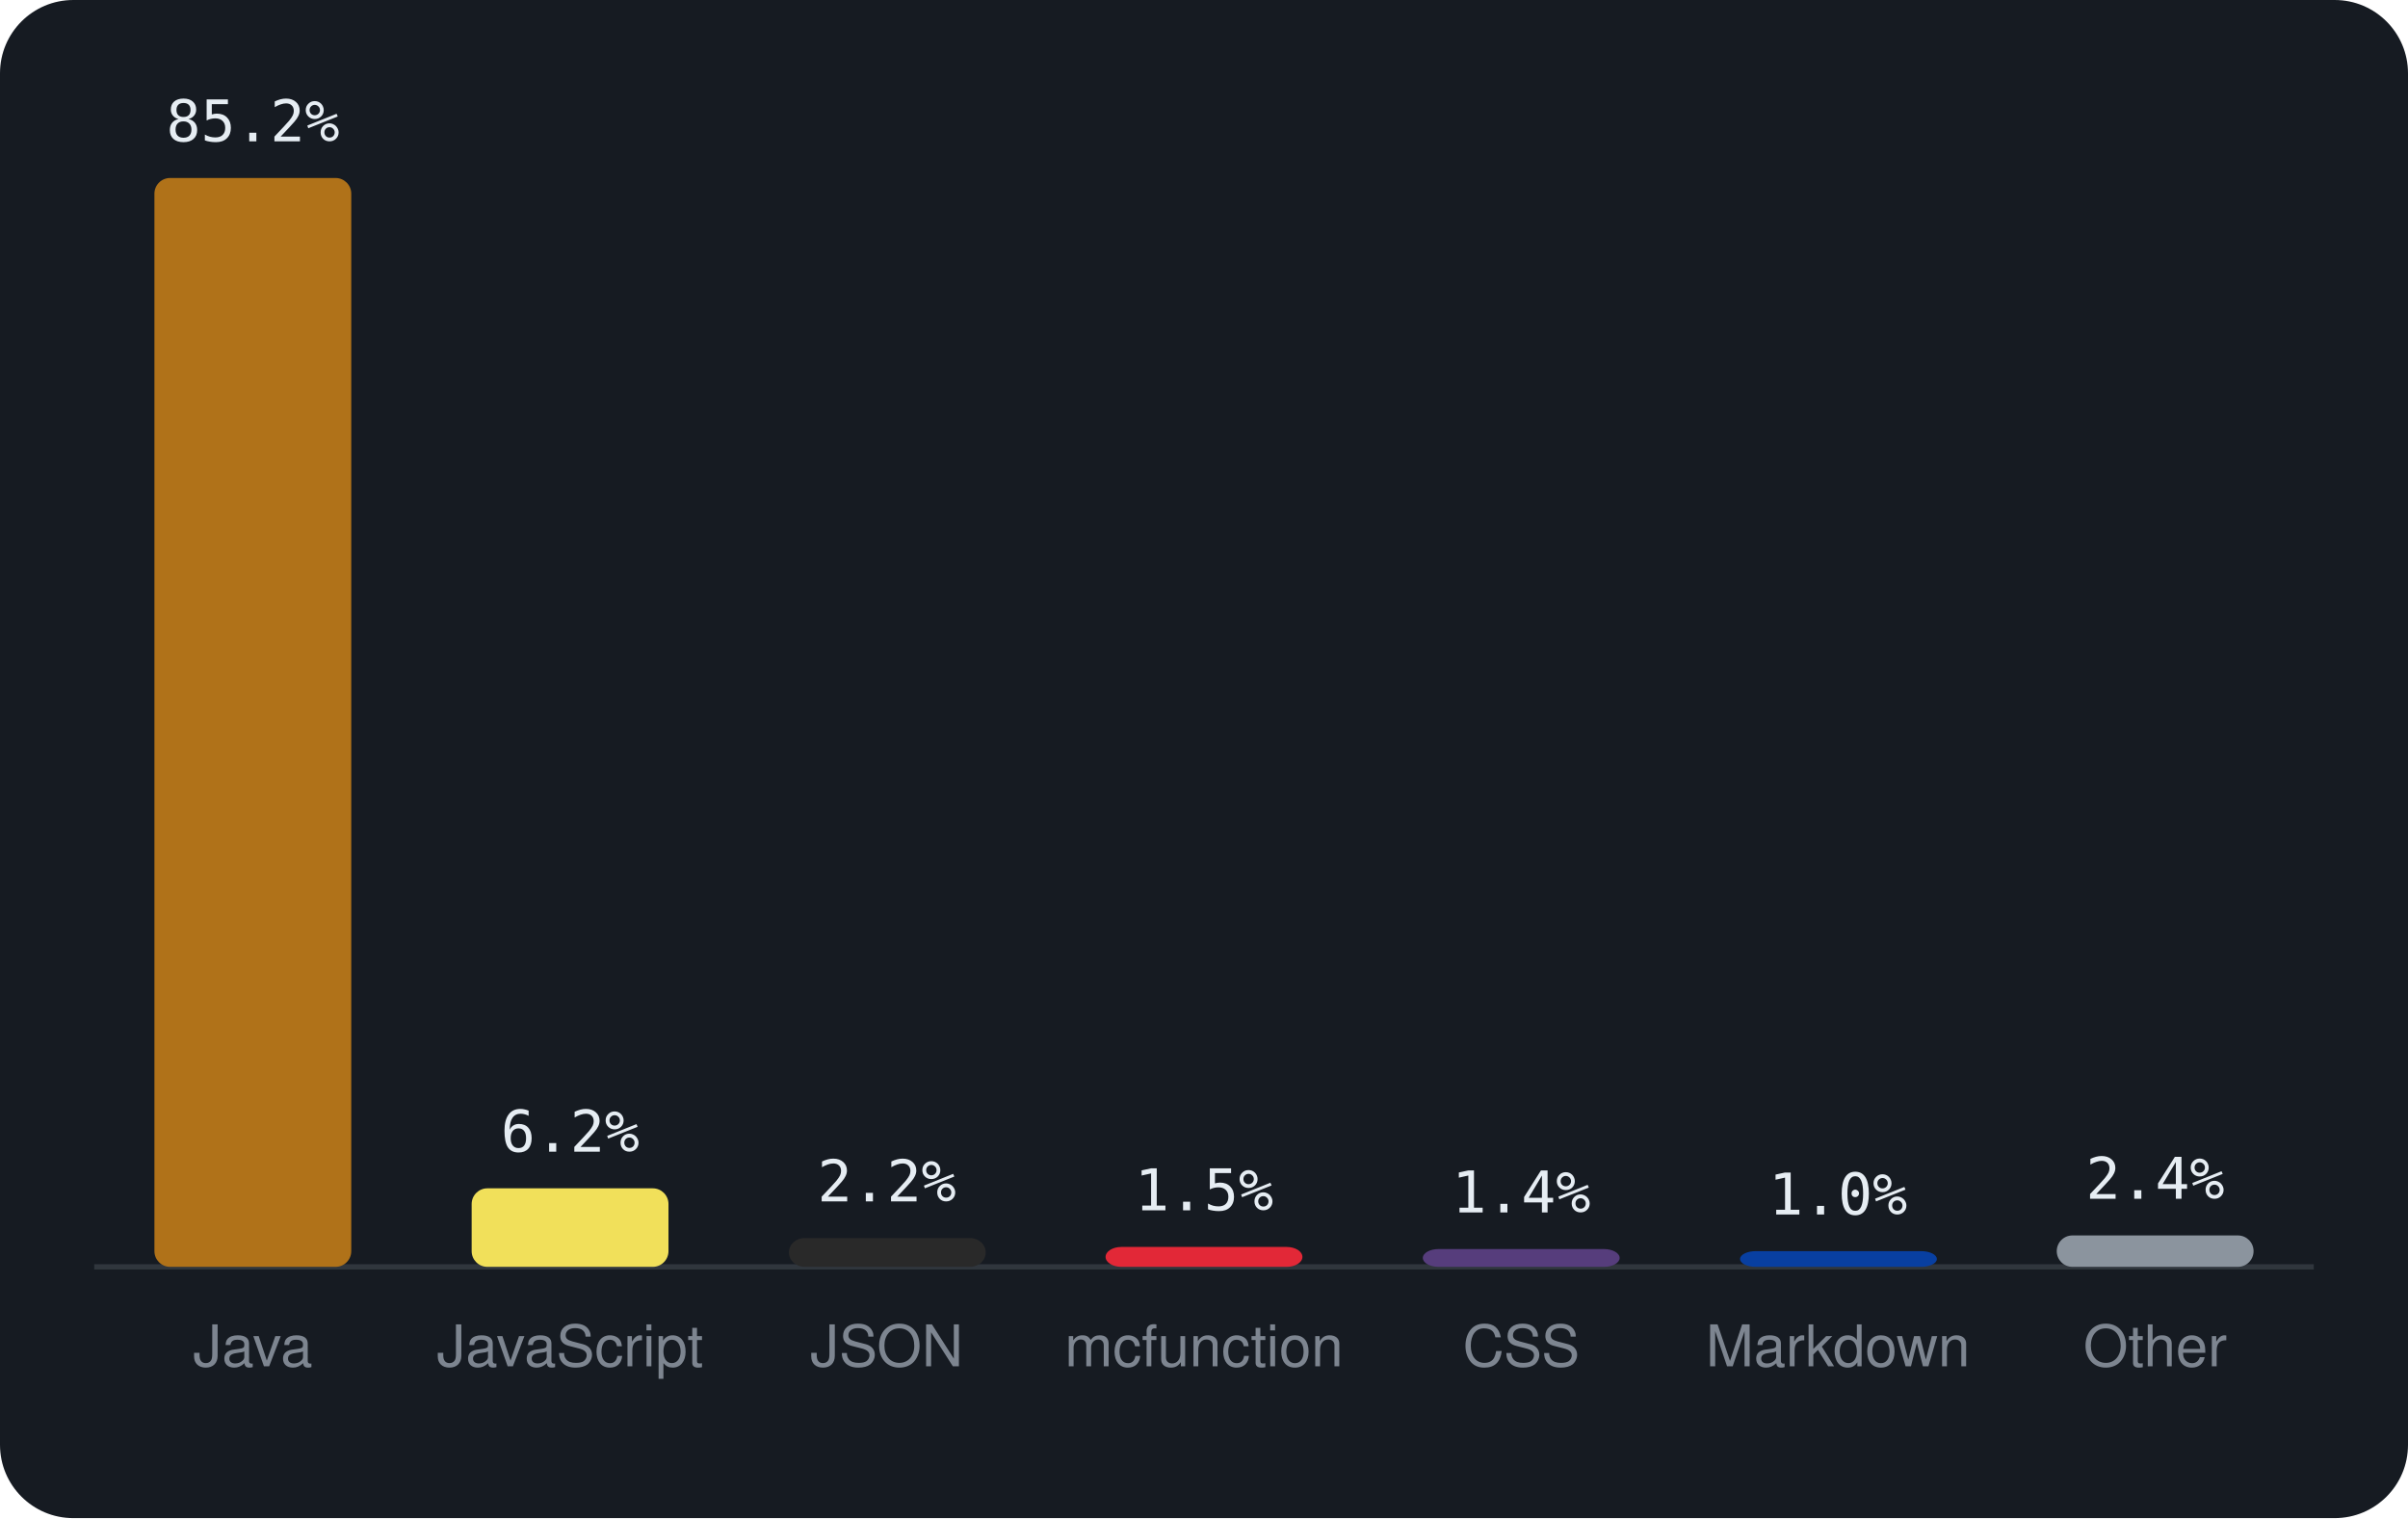
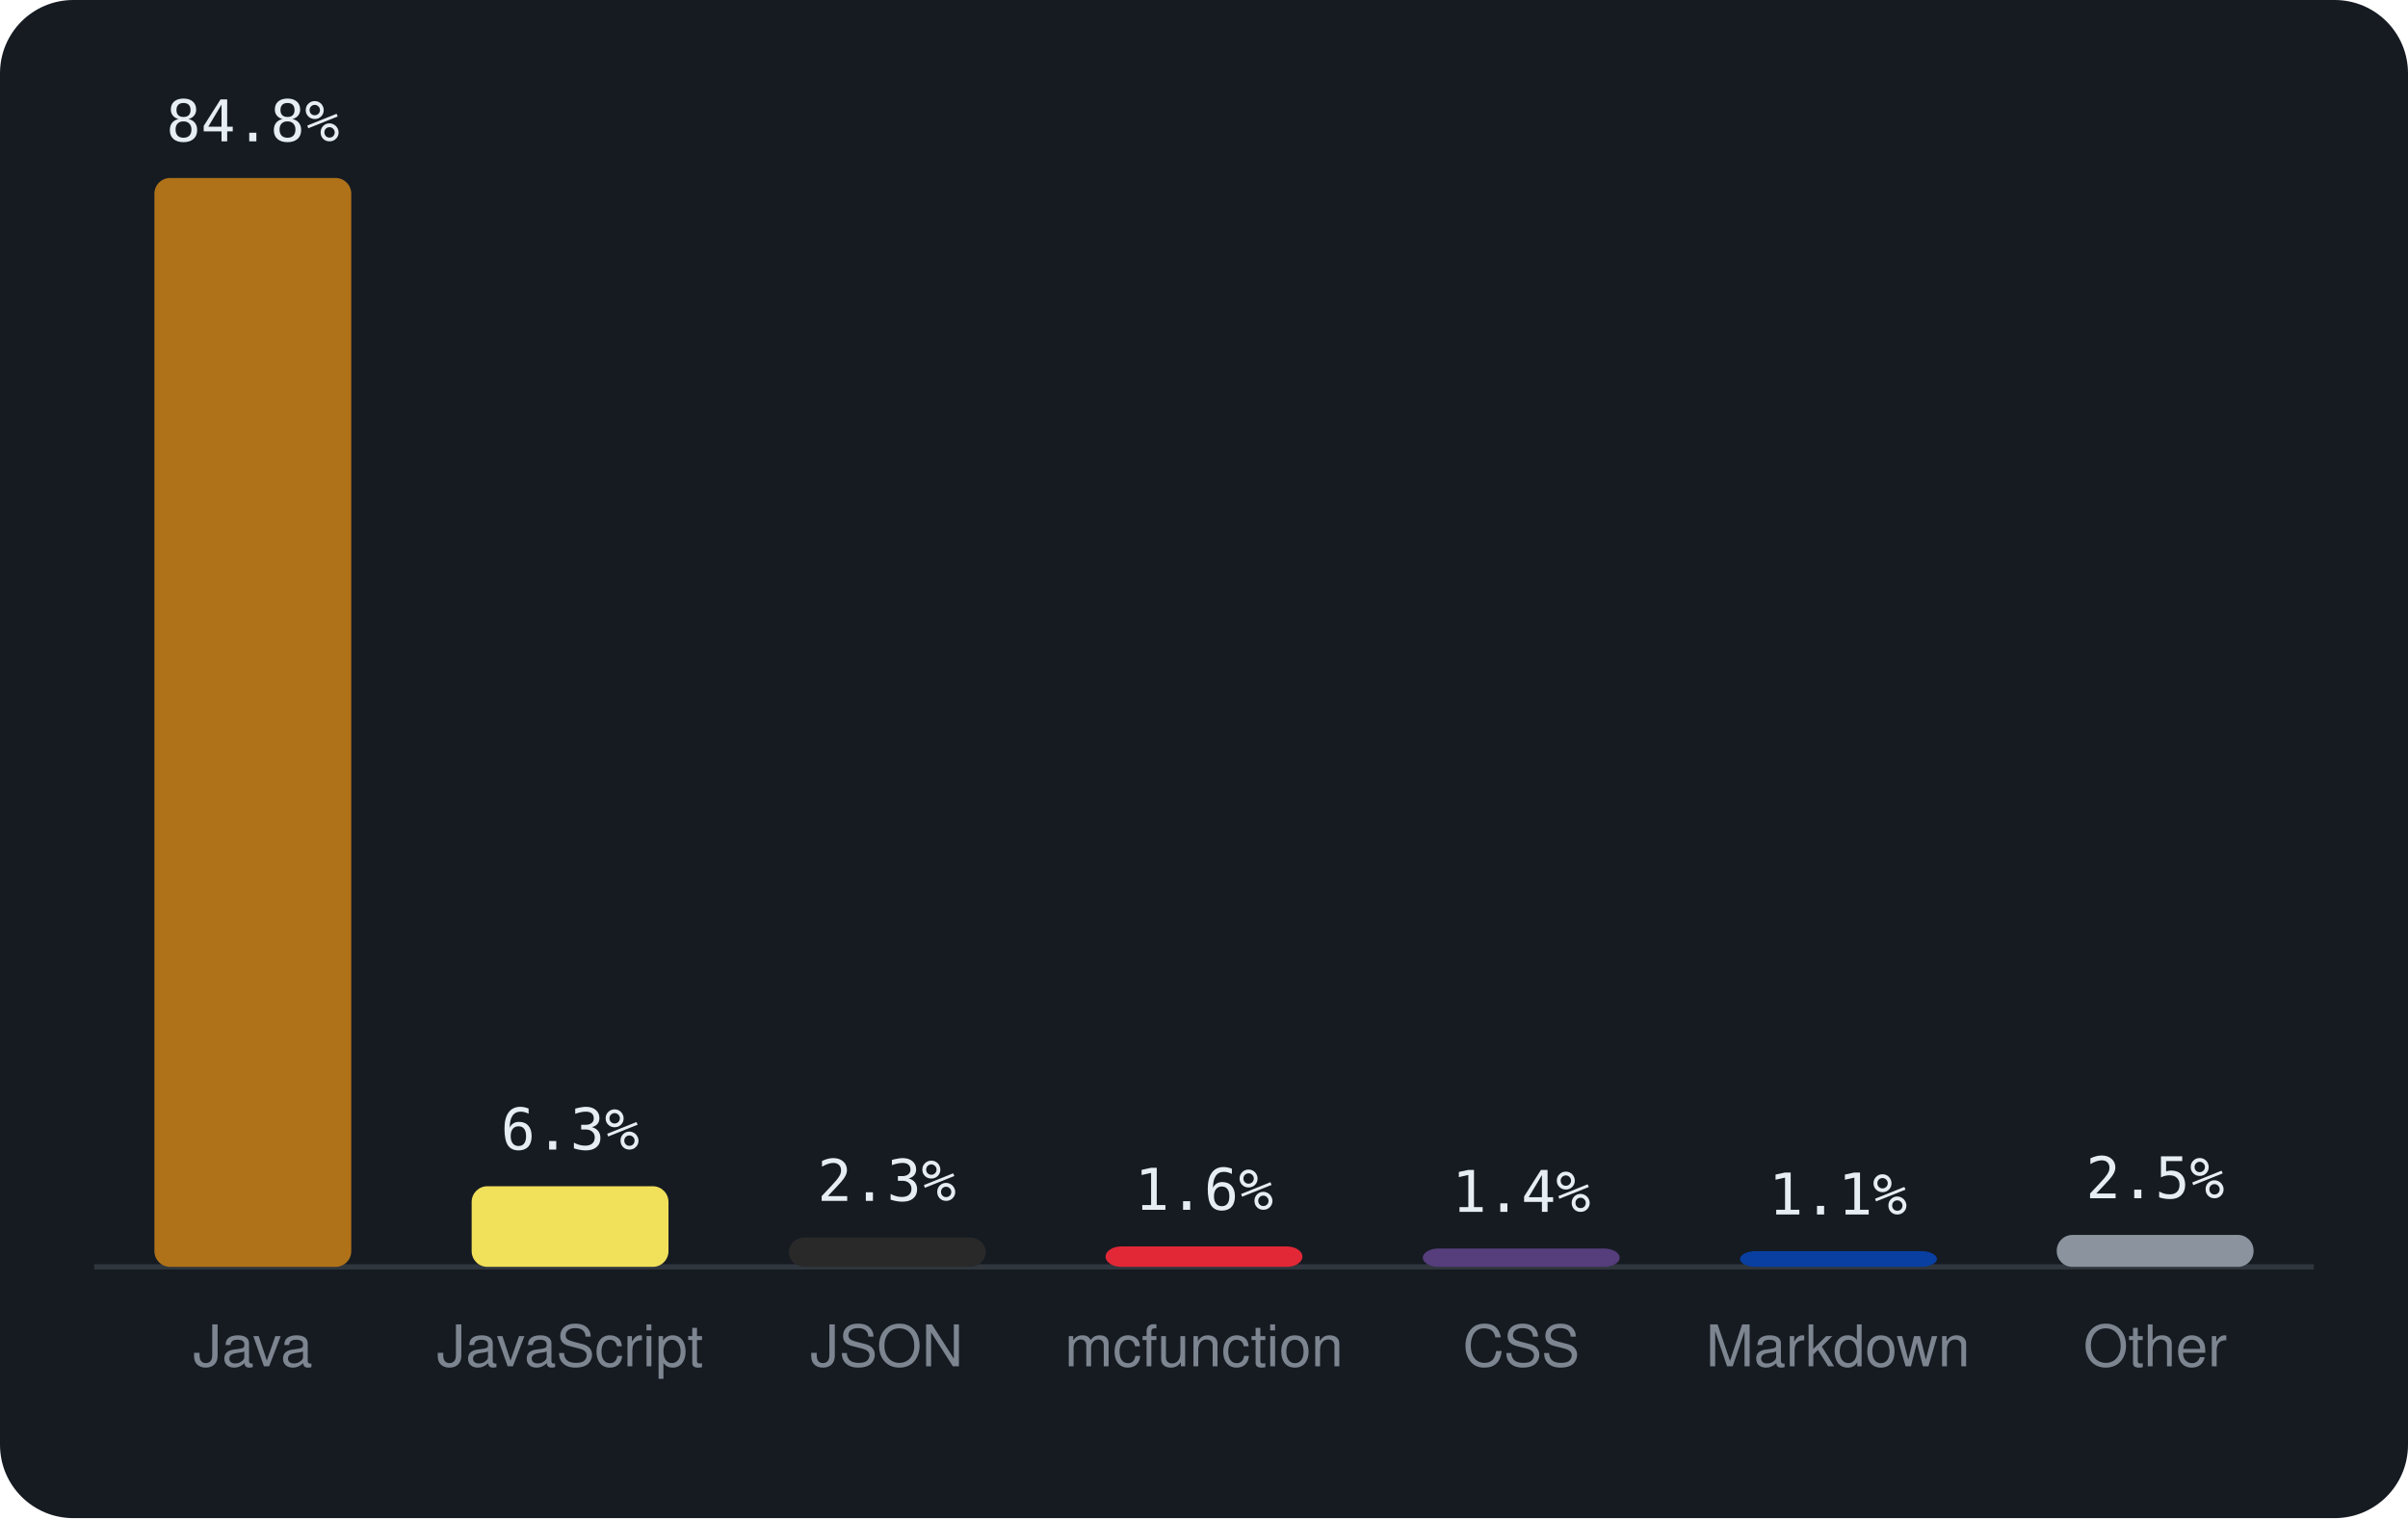
<svg xmlns="http://www.w3.org/2000/svg" viewBox="0 0 460 290" width="460" height="290" font-family="-apple-system,BlinkMacSystemFont,'Segoe UI',Helvetica,Arial,sans-serif">
  <rect width="460" height="290" rx="14" fill="#161b22" />
  <line x1="18" y1="242" x2="442" y2="242" stroke="#30363d" />
  <rect x="29.5" y="34.0" width="37.6" height="208.0" rx="3" fill="#b07219" />
-   <text x="48.3" y="27.0" text-anchor="middle" font-size="11" font-family="monospace" fill="#e6edf3">85.2%</text>
+   <text x="48.3" y="27.0" text-anchor="middle" font-size="11" font-family="monospace" fill="#e6edf3">84.8%</text>
  <text x="48.3" y="261" text-anchor="middle" font-size="11" fill="#7d8590">Java</text>
-   <rect x="90.1" y="227.0" width="37.6" height="15.0" rx="3" fill="#f1e05a" />
-   <text x="108.9" y="220.0" text-anchor="middle" font-size="11" font-family="monospace" fill="#e6edf3">6.2%</text>
+   <rect x="90.1" y="226.6" width="37.6" height="15.4" rx="3" fill="#f1e05a" />
+   <text x="108.9" y="219.6" text-anchor="middle" font-size="11" font-family="monospace" fill="#e6edf3">6.3%</text>
  <text x="108.9" y="261" text-anchor="middle" font-size="11" fill="#7d8590">JavaScript</text>
-   <rect x="150.7" y="236.5" width="37.6" height="5.5" rx="3" fill="#292929" />
-   <text x="169.4" y="229.5" text-anchor="middle" font-size="11" font-family="monospace" fill="#e6edf3">2.2%</text>
+   <rect x="150.7" y="236.4" width="37.6" height="5.6" rx="3" fill="#292929" />
+   <text x="169.4" y="229.4" text-anchor="middle" font-size="11" font-family="monospace" fill="#e6edf3">2.3%</text>
  <text x="169.4" y="261" text-anchor="middle" font-size="11" fill="#7d8590">JSON</text>
-   <rect x="211.2" y="238.2" width="37.6" height="3.8" rx="3" fill="#E22837" />
-   <text x="230.0" y="231.2" text-anchor="middle" font-size="11" font-family="monospace" fill="#e6edf3">1.5%</text>
+   <rect x="211.2" y="238.1" width="37.6" height="3.9" rx="3" fill="#E22837" />
+   <text x="230.0" y="231.1" text-anchor="middle" font-size="11" font-family="monospace" fill="#e6edf3">1.6%</text>
  <text x="230.0" y="261" text-anchor="middle" font-size="11" fill="#7d8590">mcfunction</text>
-   <rect x="271.8" y="238.6" width="37.6" height="3.4" rx="3" fill="#563d7c" />
-   <text x="290.6" y="231.6" text-anchor="middle" font-size="11" font-family="monospace" fill="#e6edf3">1.4%</text>
+   <rect x="271.8" y="238.5" width="37.6" height="3.5" rx="3" fill="#563d7c" />
+   <text x="290.6" y="231.5" text-anchor="middle" font-size="11" font-family="monospace" fill="#e6edf3">1.4%</text>
  <text x="290.6" y="261" text-anchor="middle" font-size="11" fill="#7d8590">CSS</text>
  <rect x="332.4" y="239.0" width="37.6" height="3.0" rx="3" fill="#083fa1" />
-   <text x="351.1" y="232.0" text-anchor="middle" font-size="11" font-family="monospace" fill="#e6edf3">1.0%</text>
+   <text x="351.1" y="232.0" text-anchor="middle" font-size="11" font-family="monospace" fill="#e6edf3">1.1%</text>
  <text x="351.1" y="261" text-anchor="middle" font-size="11" fill="#7d8590">Markdown</text>
-   <rect x="392.9" y="236.0" width="37.6" height="6.0" rx="3" fill="#8b949e" />
-   <text x="411.7" y="229.0" text-anchor="middle" font-size="11" font-family="monospace" fill="#e6edf3">2.4%</text>
+   <rect x="392.9" y="235.9" width="37.6" height="6.1" rx="3" fill="#8b949e" />
+   <text x="411.7" y="228.9" text-anchor="middle" font-size="11" font-family="monospace" fill="#e6edf3">2.5%</text>
  <text x="411.7" y="261" text-anchor="middle" font-size="11" fill="#7d8590">Other</text>
</svg>
